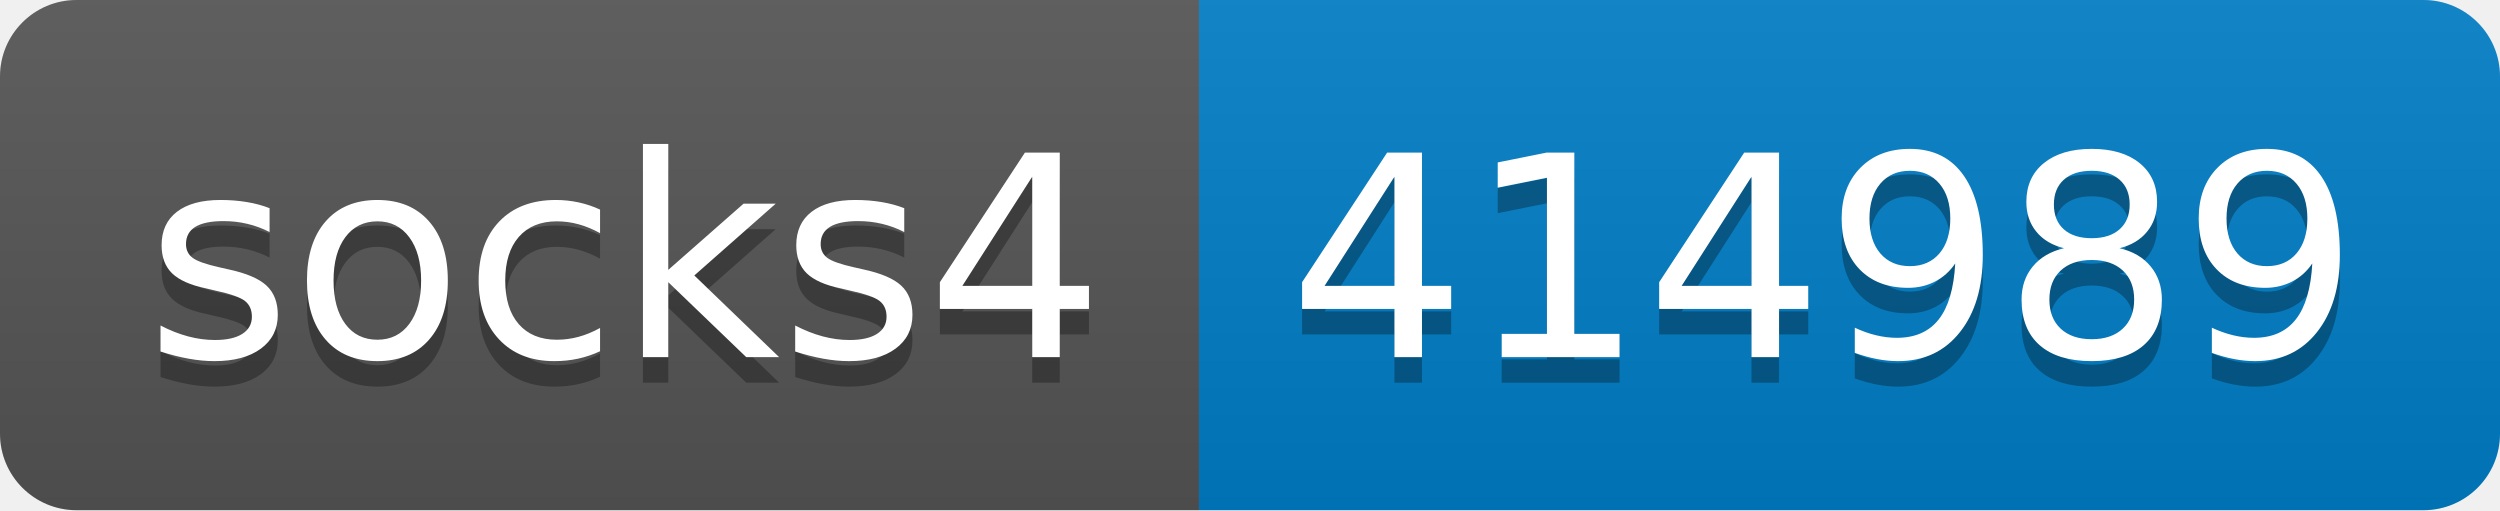
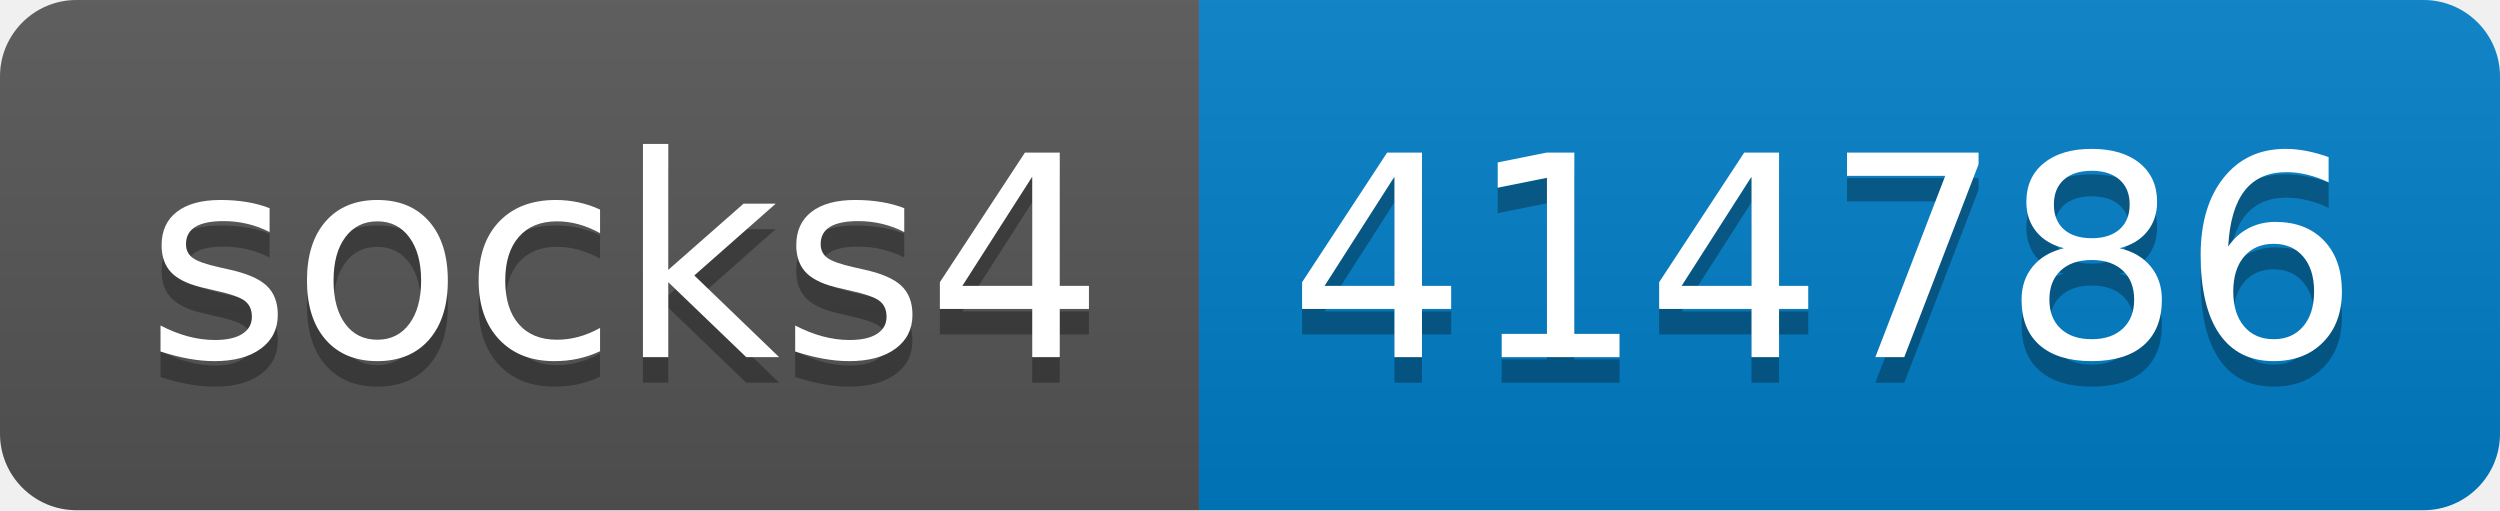
- <svg xmlns="http://www.w3.org/2000/svg" width="98" height="20" role="img" aria-label="socks4: 414989">
+ <svg xmlns="http://www.w3.org/2000/svg" width="98" height="20" role="img" aria-label="socks4: 414786">
  <linearGradient id="s" x2="0" y2="100%">
    <stop offset="0" stop-color="#bbb" stop-opacity=".1" />
    <stop offset="1" stop-opacity=".1" />
  </linearGradient>
  <clipPath id="r">
    <rect width="98" height="20" rx="3" fill="#fff" />
  </clipPath>
  <g clip-path="url(#r)">
    <rect width="47" height="20" fill="#555" />
    <rect x="47" width="51" height="20" fill="#007ec6" />
    <rect width="98" height="20" fill="url(#s)" />
  </g>
  <g fill="#fff" text-anchor="middle" font-family="Verdana,Geneva,DejaVu Sans,sans-serif" text-rendering="geometricPrecision" font-size="110">
    <text aria-hidden="true" x="245" y="150" fill="#010101" fill-opacity=".3" transform="scale(.1)" textLength="370">socks4</text>
    <text x="245" y="140" transform="scale(.1)" fill="#fff" textLength="370">socks4</text>
-     <text aria-hidden="true" x="715" y="150" fill="#010101" fill-opacity=".3" transform="scale(.1)" textLength="410">414989</text>
-     <text x="715" y="140" transform="scale(.1)" fill="#fff" textLength="410">414989</text>
+     <text aria-hidden="true" x="715" y="150" fill="#010101" fill-opacity=".3" transform="scale(.1)" textLength="410">414786</text>
+     <text x="715" y="140" transform="scale(.1)" fill="#fff" textLength="410">414786</text>
  </g>
</svg>
